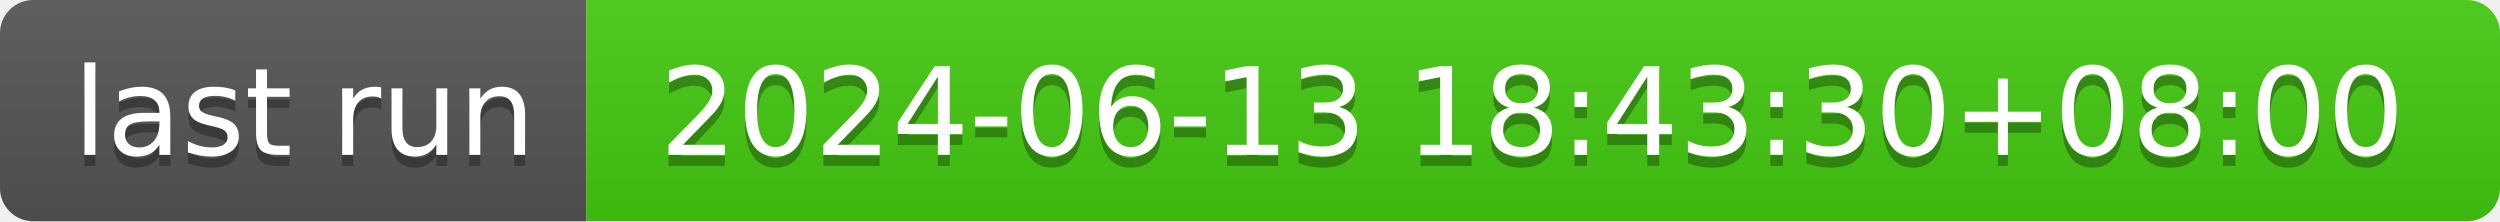
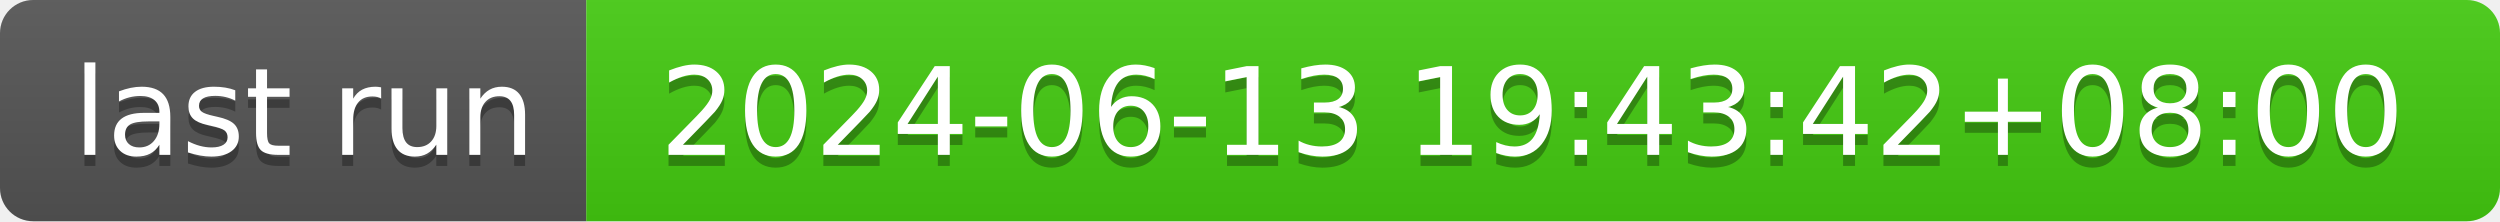
- <svg xmlns="http://www.w3.org/2000/svg" width="226" height="20" role="img" aria-label="last run: 2024-06-13 18:43:30+08:00">
+ <svg xmlns="http://www.w3.org/2000/svg" width="226" height="20" role="img" aria-label="last run: 2024-06-13 19:43:42+08:00">
  <linearGradient id="s" x2="0" y2="100%">
    <stop offset="0" stop-color="#bbb" stop-opacity=".1" />
    <stop offset="1" stop-opacity=".1" />
  </linearGradient>
  <clipPath id="r">
    <rect width="226" height="20" rx="3" fill="#fff" />
  </clipPath>
  <g clip-path="url(#r)">
    <rect width="53" height="20" fill="#555" />
    <rect x="53" width="173" height="20" fill="#4c1" />
    <rect width="226" height="20" fill="url(#s)" />
  </g>
  <g fill="#fff" text-anchor="middle" font-family="Verdana,Geneva,DejaVu Sans,sans-serif" text-rendering="geometricPrecision" font-size="110">
    <text aria-hidden="true" x="275" y="150" fill="#010101" fill-opacity=".3" transform="scale(.1)" textLength="430">last run</text>
    <text x="275" y="140" transform="scale(.1)" fill="#fff" textLength="430">last run</text>
-     <text aria-hidden="true" x="1385" y="150" fill="#010101" fill-opacity=".3" transform="scale(.1)" textLength="1630">2024-06-13 18:43:30+08:00</text>
-     <text x="1385" y="140" transform="scale(.1)" fill="#fff" textLength="1630">2024-06-13 18:43:30+08:00</text>
+     <text aria-hidden="true" x="1385" y="150" fill="#010101" fill-opacity=".3" transform="scale(.1)" textLength="1630">2024-06-13 19:43:42+08:00</text>
+     <text x="1385" y="140" transform="scale(.1)" fill="#fff" textLength="1630">2024-06-13 19:43:42+08:00</text>
  </g>
</svg>
